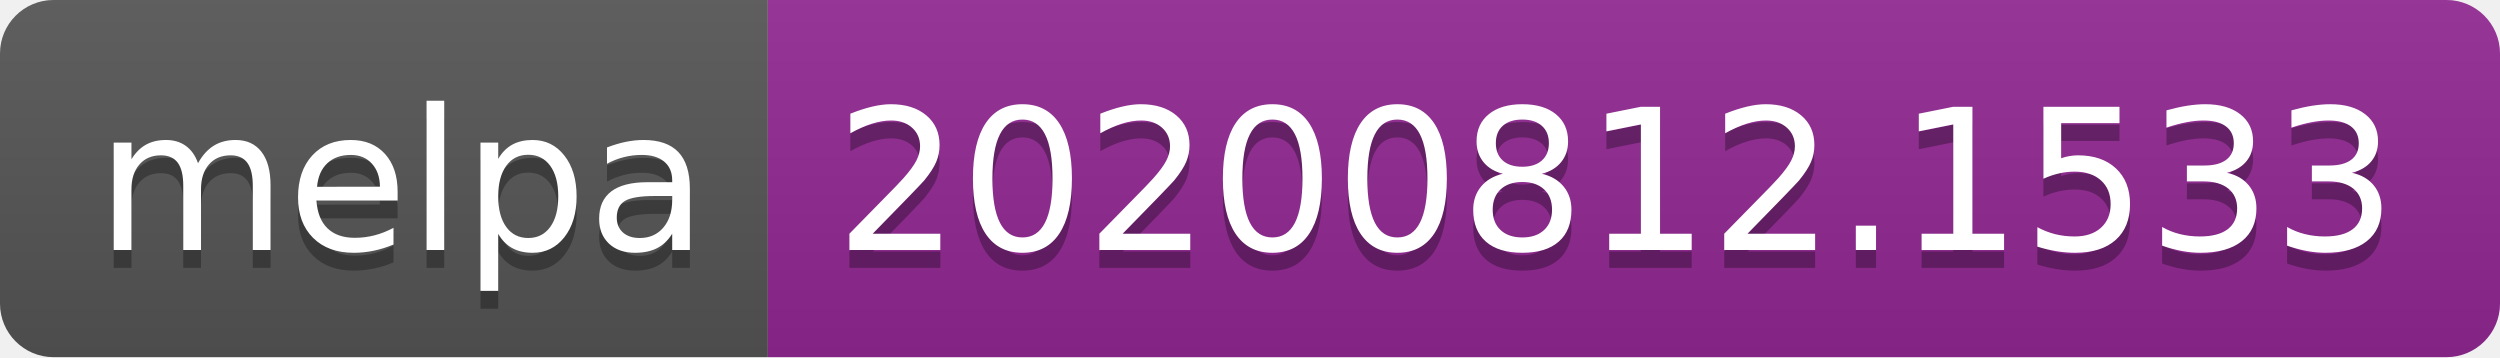
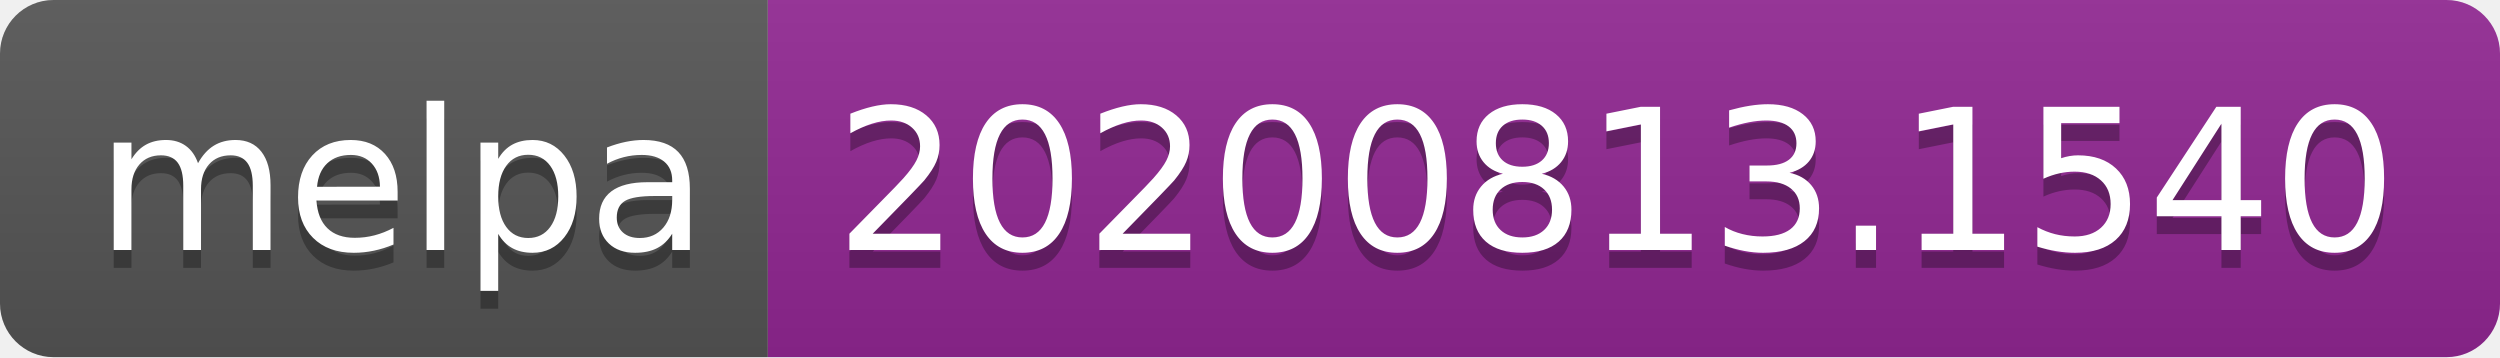
- <svg xmlns="http://www.w3.org/2000/svg" width="140" height="20" role="img" aria-label="melpa: 20200812.1533">
+ <svg xmlns="http://www.w3.org/2000/svg" width="140" height="20" role="img" aria-label="melpa: 20200813.1540">
  <linearGradient id="s" x2="0" y2="100%">
    <stop offset="0" stop-color="#bbb" stop-opacity=".1" />
    <stop offset="1" stop-opacity=".1" />
  </linearGradient>
  <clipPath id="r">
    <rect width="140" height="20" rx="3" fill="#fff" />
  </clipPath>
  <g clip-path="url(#r)">
    <rect width="43" height="20" fill="#555" />
    <rect x="43" width="97" height="20" fill="#922793" />
    <rect width="140" height="20" fill="url(#s)" />
  </g>
  <g fill="#fff" text-anchor="middle" font-family="Verdana,Geneva,DejaVu Sans,sans-serif" text-rendering="geometricPrecision" font-size="110">
    <text aria-hidden="true" x="225" y="150" fill="#010101" fill-opacity=".3" transform="scale(.1)" textLength="330">melpa</text>
    <text x="225" y="140" transform="scale(.1)" fill="#fff" textLength="330">melpa</text>
-     <text aria-hidden="true" x="905" y="150" fill="#010101" fill-opacity=".3" transform="scale(.1)" textLength="870">20200812.1533</text>
-     <text x="905" y="140" transform="scale(.1)" fill="#fff" textLength="870">20200812.1533</text>
+     <text aria-hidden="true" x="905" y="150" fill="#010101" fill-opacity=".3" transform="scale(.1)" textLength="870">20200813.1540</text>
+     <text x="905" y="140" transform="scale(.1)" fill="#fff" textLength="870">20200813.1540</text>
  </g>
</svg>
